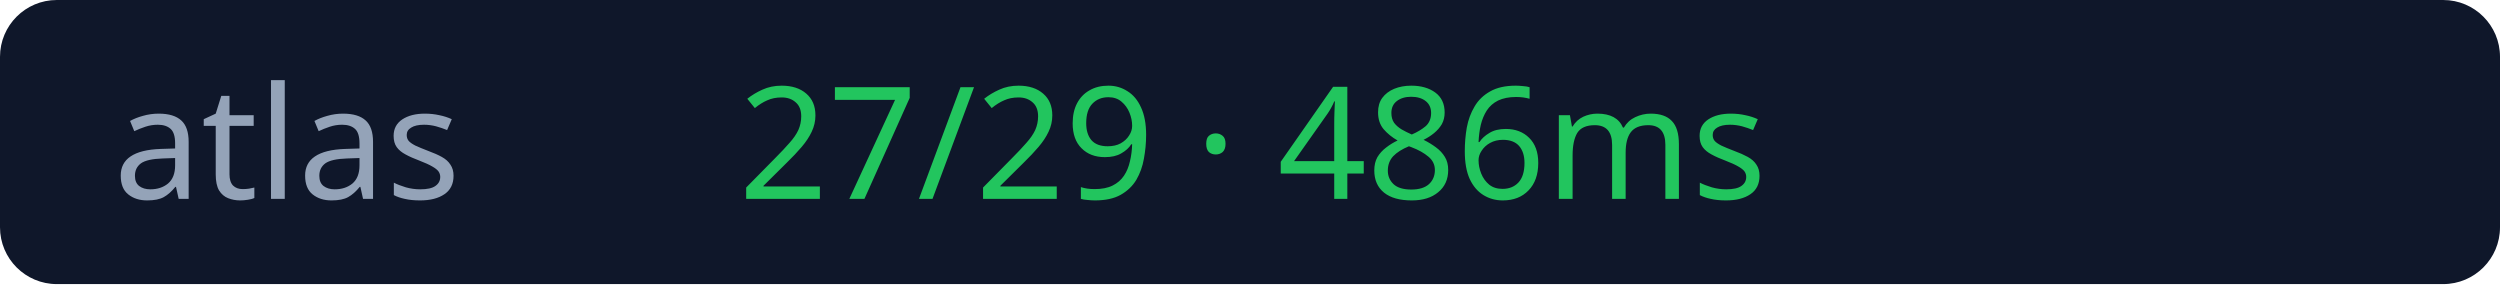
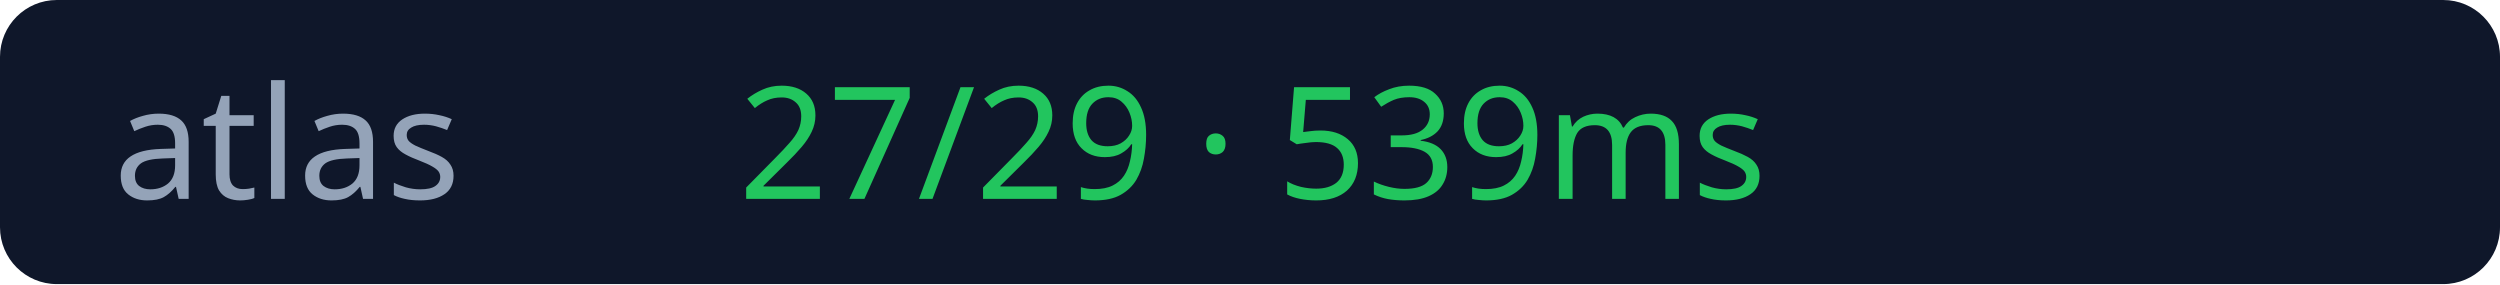
<svg xmlns="http://www.w3.org/2000/svg" width="176" height="20">
  <rect width="176" height="20" rx="4" fill="#0f172a" />
  <text x="8" y="14" fill="#94a3b8" font-size="11" font-family="Verdana">atlas</text>
-   <text x="52" y="14" fill="#22c55e" font-size="11" font-family="Verdana">27/29 · 486ms</text>
+   <text x="52" y="14" fill="#22c55e" font-size="11" font-family="Verdana">27/29 · 539ms</text>
</svg>
